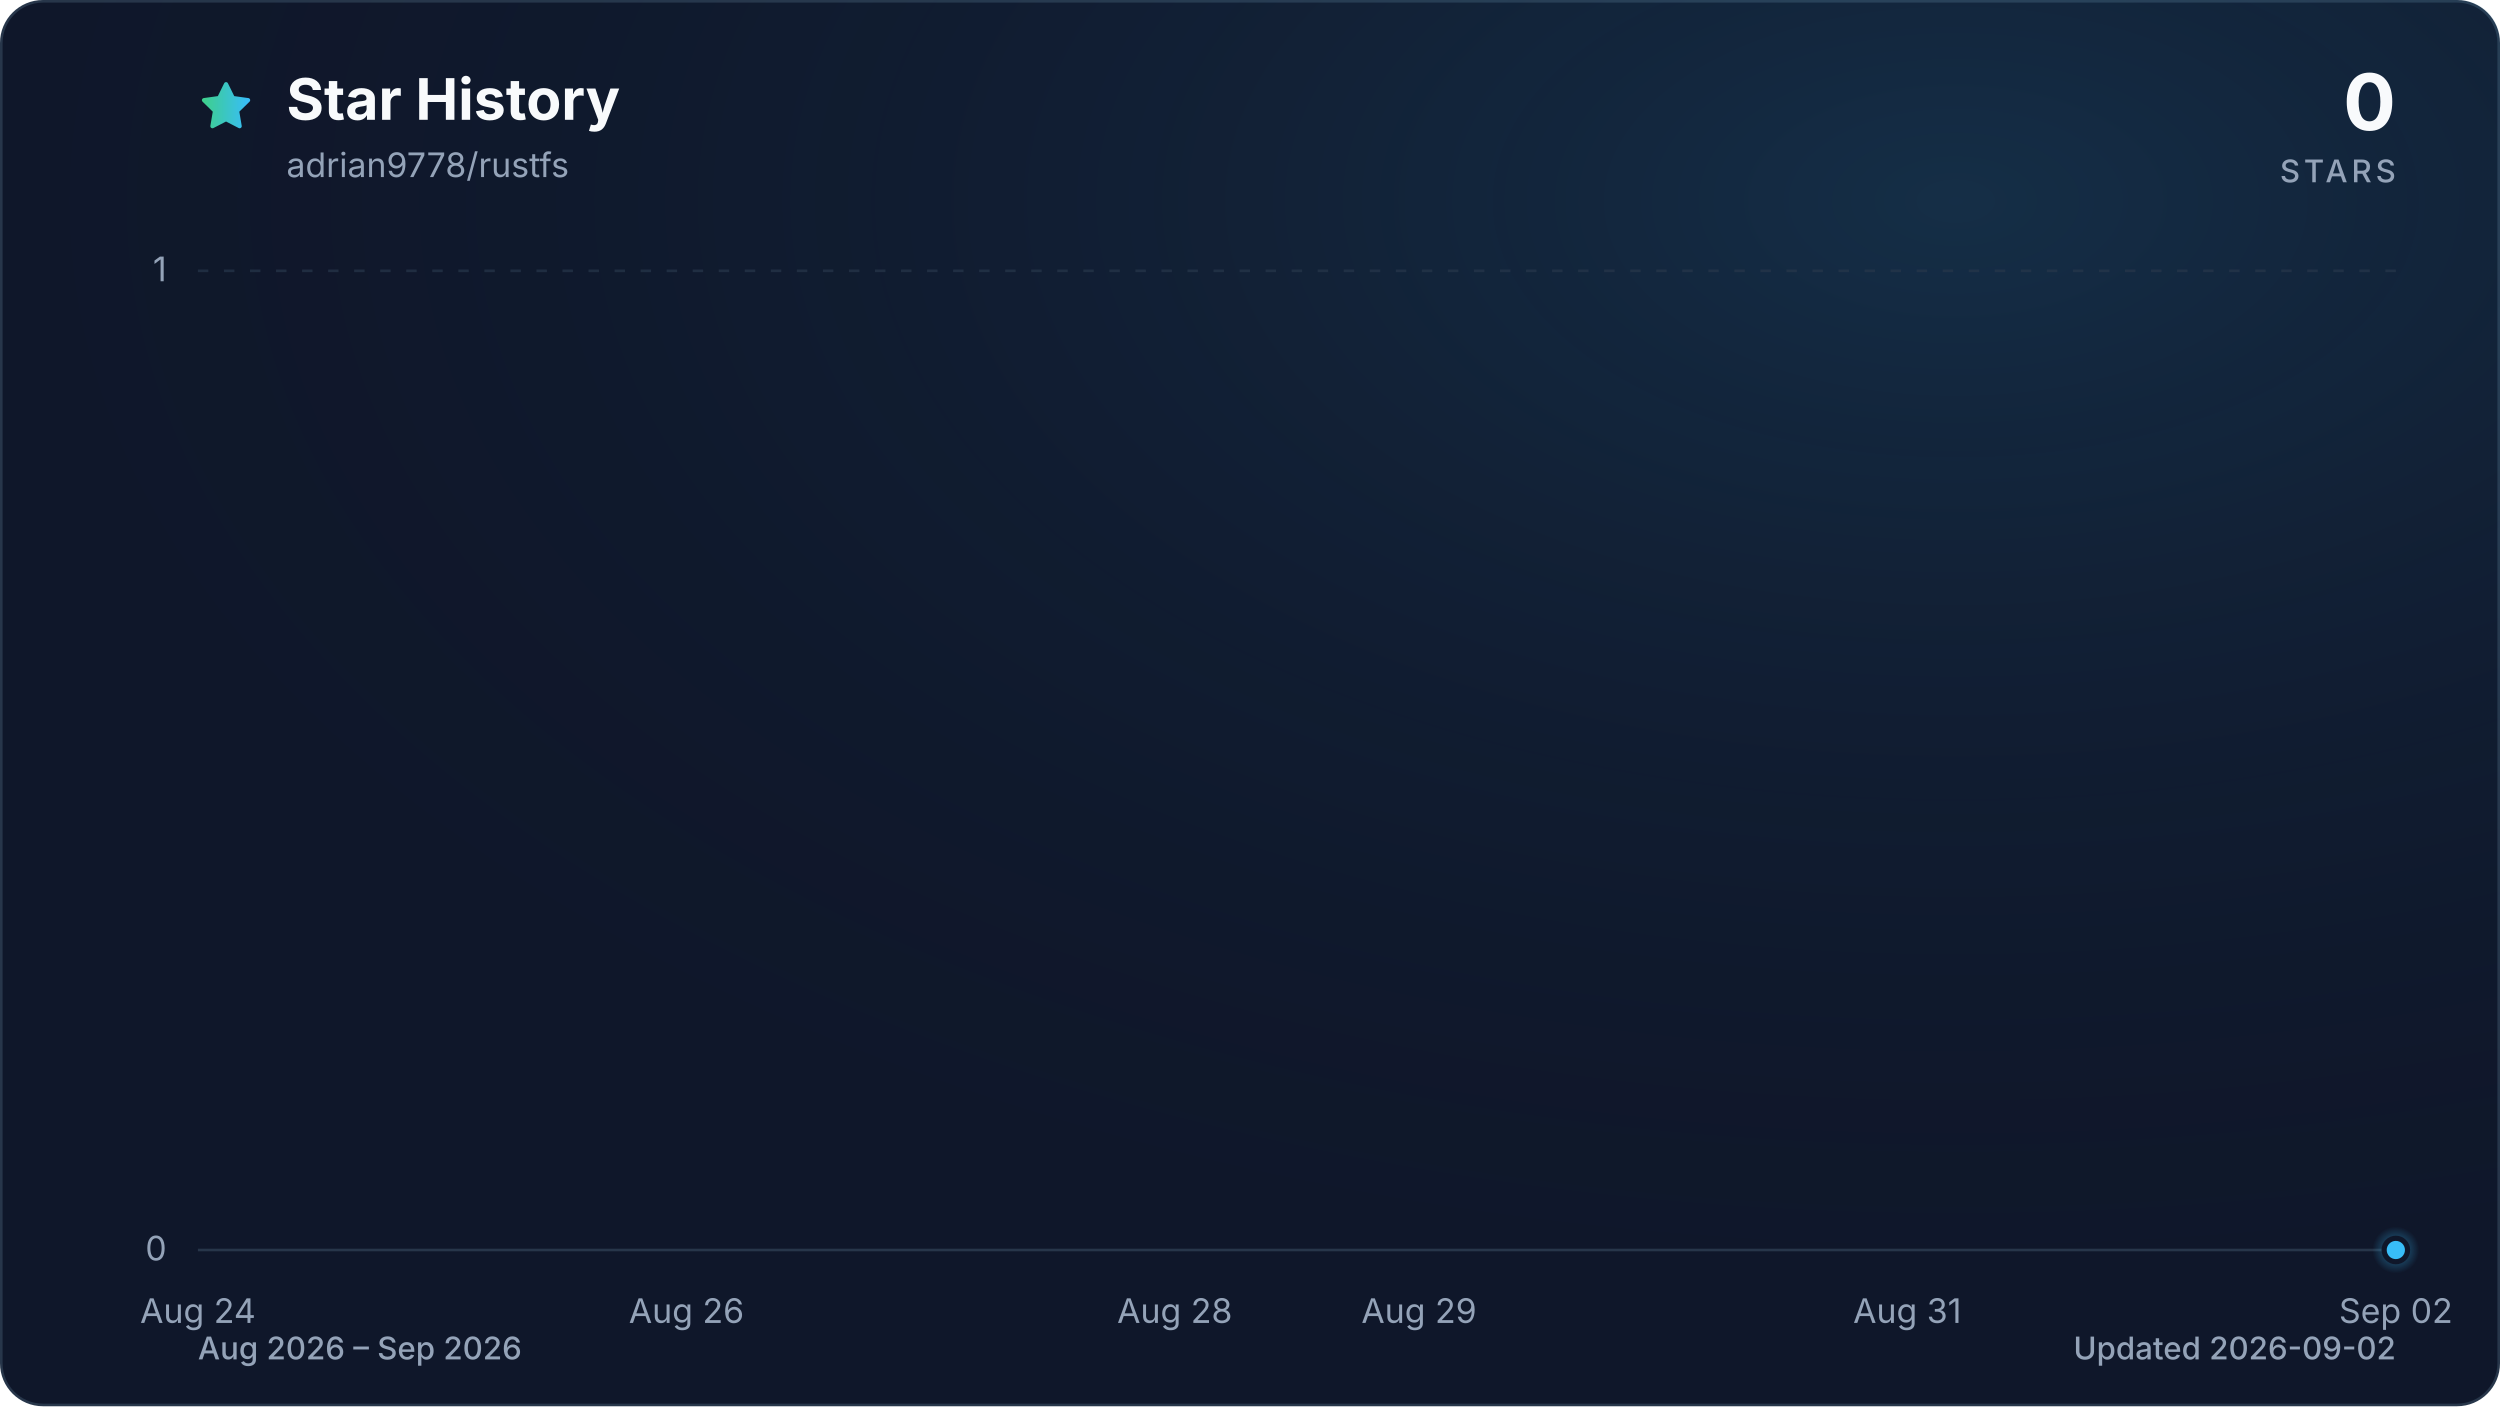
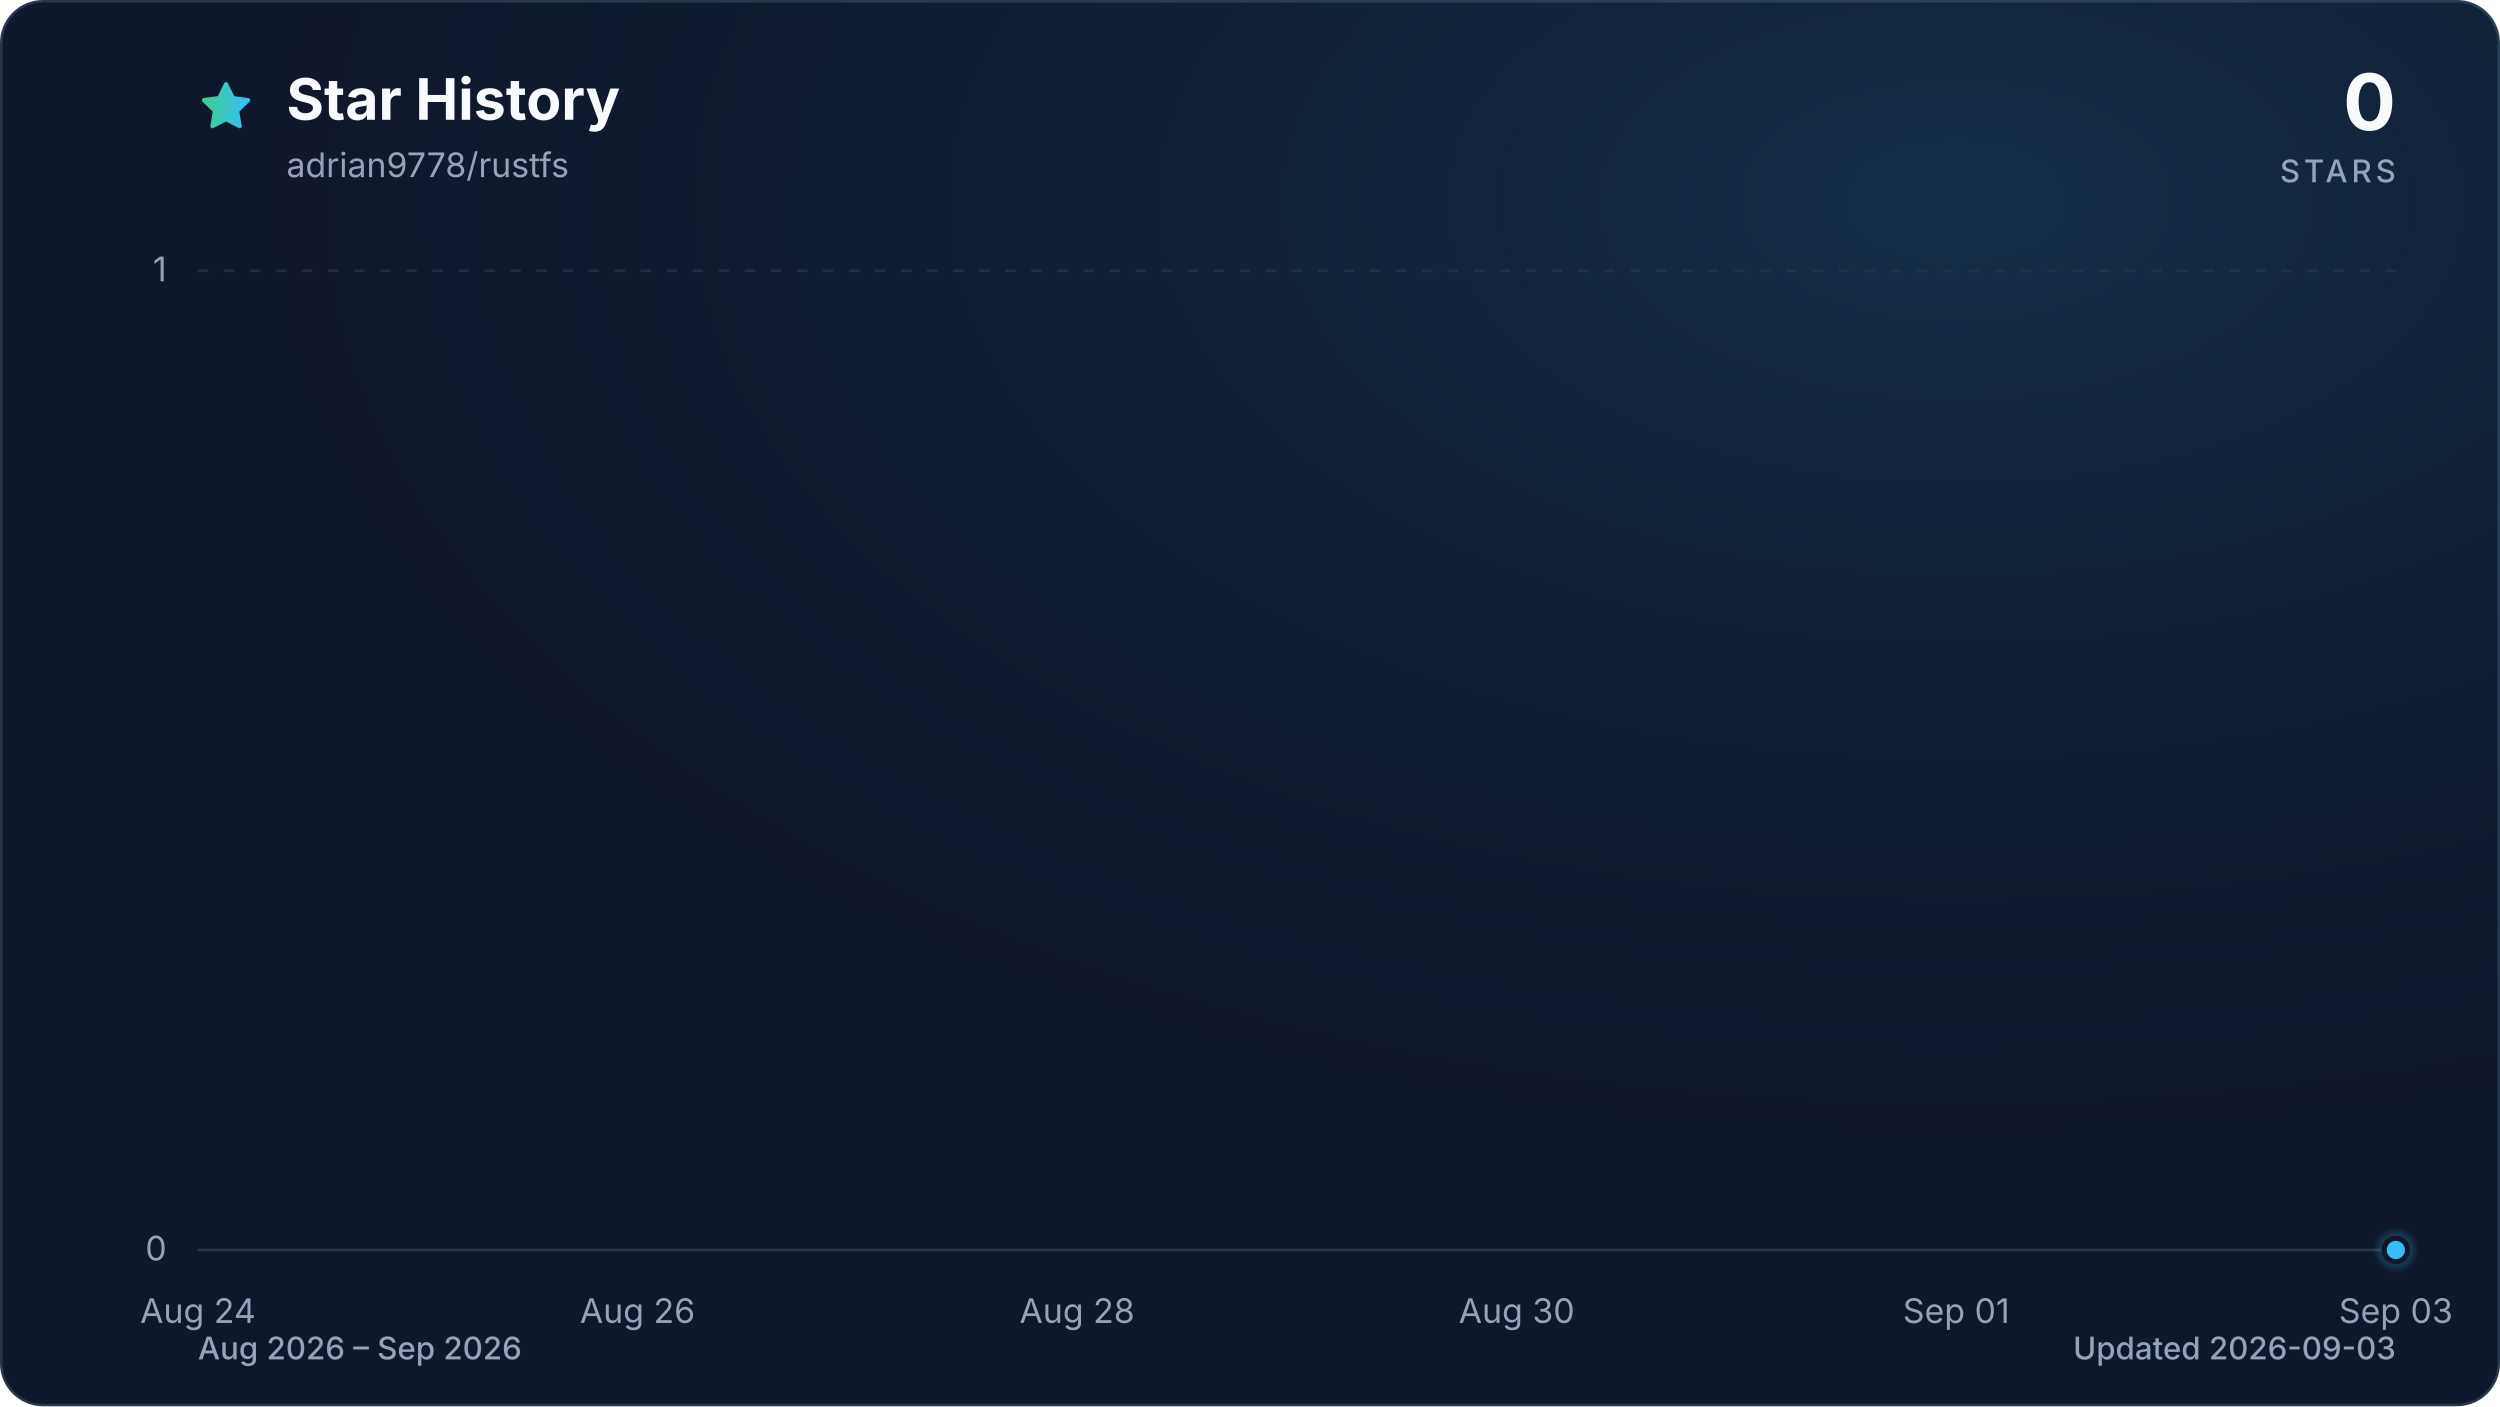
<svg xmlns="http://www.w3.org/2000/svg" viewBox="0 0 960 540" role="img" aria-labelledby="title description" data-style="gradient" data-variant="glow" data-animated="true">
  <defs>
    <linearGradient id="trend" x1="0" y1="0" x2="1" y2="0">
      <stop offset="0%" stop-color="#3ecf8e" />
      <stop offset="100%" stop-color="#38bdf8" />
    </linearGradient>
    <linearGradient id="area" x1="0" y1="0" x2="0" y2="1">
      <stop offset="0%" stop-color="#3ecf8e" stop-opacity="0.30" />
      <stop offset="55%" stop-color="#38bdf8" stop-opacity="0.10" />
      <stop offset="100%" stop-color="#38bdf8" stop-opacity="0.01" />
    </linearGradient>
    <radialGradient id="marker-halo" cx="50%" cy="50%" r="50%">
      <stop offset="0%" stop-color="#38bdf8" stop-opacity="0.55" />
      <stop offset="100%" stop-color="#38bdf8" stop-opacity="0" />
    </radialGradient>
    <radialGradient id="surface-glow" cx="78%" cy="14%" r="80%">
      <stop offset="0%" stop-color="#38bdf8" stop-opacity="0.14" />
      <stop offset="100%" stop-color="#0f172a" stop-opacity="0" />
    </radialGradient>
    <filter id="trend-glow" x="-20%" y="-20%" width="140%" height="140%">
      <feGaussianBlur stdDeviation="7" />
    </filter>
  </defs>
  <style>
.trend-enter{transform-box:fill-box;transform-origin:center;animation:trend-enter 520ms cubic-bezier(0.16,1,0.3,1)}
.marker-enter{transform-box:fill-box;transform-origin:center;animation:marker-enter 320ms cubic-bezier(0.16,1,0.3,1) 200ms both}
.marker-pulse{transform-box:fill-box;transform-origin:center;animation:marker-pulse 2.6s ease-out infinite}
@keyframes trend-enter{from{opacity:.35;transform:translateY(10px)}to{opacity:1;transform:translateY(0)}}
@keyframes marker-enter{from{opacity:0;transform:scale(.4)}to{opacity:1;transform:scale(1)}}
@keyframes marker-pulse{0%{opacity:.5;transform:scale(.7)}70%,100%{opacity:0;transform:scale(2.1)}}
@media (prefers-reduced-motion:reduce){.trend-enter,.marker-enter,.marker-pulse{animation:none!important}}
@media (prefers-reduced-motion:reduce){.marker-pulse{opacity:0}}
</style>
  <rect x="0.5" y="0.5" width="959" height="539" fill="#0f172a" stroke="#27364a" stroke-width="1" rx="16" />
  <rect width="960" height="540" fill="url(#surface-glow)" rx="16" />
  <path d="M12 2.6l2.9 5.9 6.5.9-4.7 4.6 1.1 6.5-5.8-3-5.8 3 1.1-6.5-4.7-4.6 6.5-.9L12 2.6Z" transform="translate(76 30) scale(.9)" fill="url(#trend)" stroke="url(#trend)" stroke-width="1.8" stroke-linejoin="round" aria-hidden="true" />
  <text x="110" y="46" fill="#f8fafc" font-family="ui-sans-serif, system-ui, -apple-system, BlinkMacSystemFont, 'Segoe UI', sans-serif" font-size="22" font-weight="700">Star History</text>
  <text x="110" y="68" fill="#94a3b8" font-family="ui-sans-serif, system-ui, -apple-system, BlinkMacSystemFont, 'Segoe UI', sans-serif" font-size="13">adrian9778/rustfs</text>
  <text x="920" y="50" fill="#f8fafc" font-family="ui-sans-serif, system-ui, -apple-system, BlinkMacSystemFont, 'Segoe UI', sans-serif" font-size="30" font-weight="700" text-anchor="end">0</text>
  <text x="920" y="70" fill="#94a3b8" font-family="ui-sans-serif, system-ui, -apple-system, BlinkMacSystemFont, 'Segoe UI', sans-serif" font-size="12" font-weight="500" letter-spacing="1.5" text-anchor="end">STARS</text>
  <line x1="76" y1="480.0" x2="920" y2="480.0" stroke="#27364a" stroke-width="1" stroke-dasharray="0" opacity="1" />
  <text x="64" y="484.0" fill="#94a3b8" font-family="ui-sans-serif, system-ui, -apple-system, BlinkMacSystemFont, 'Segoe UI', sans-serif" font-size="13" text-anchor="end">0</text>
  <line x1="76" y1="104.0" x2="920" y2="104.0" stroke="#27364a" stroke-width="1" stroke-dasharray="4 6" opacity="0.7" />
  <text x="64" y="108.0" fill="#94a3b8" font-family="ui-sans-serif, system-ui, -apple-system, BlinkMacSystemFont, 'Segoe UI', sans-serif" font-size="13" text-anchor="end">1</text>
  <text x="76.0" y="508" fill="#94a3b8" font-family="ui-sans-serif, system-ui, -apple-system, BlinkMacSystemFont, 'Segoe UI', sans-serif" font-size="13" text-anchor="middle">Aug 24</text>
-   <text x="263.6" y="508" fill="#94a3b8" font-family="ui-sans-serif, system-ui, -apple-system, BlinkMacSystemFont, 'Segoe UI', sans-serif" font-size="13" text-anchor="middle">Aug 26</text>
-   <text x="451.1" y="508" fill="#94a3b8" font-family="ui-sans-serif, system-ui, -apple-system, BlinkMacSystemFont, 'Segoe UI', sans-serif" font-size="13" text-anchor="middle">Aug 28</text>
-   <text x="544.9" y="508" fill="#94a3b8" font-family="ui-sans-serif, system-ui, -apple-system, BlinkMacSystemFont, 'Segoe UI', sans-serif" font-size="13" text-anchor="middle">Aug 29</text>
-   <text x="732.4" y="508" fill="#94a3b8" font-family="ui-sans-serif, system-ui, -apple-system, BlinkMacSystemFont, 'Segoe UI', sans-serif" font-size="13" text-anchor="middle">Aug 31</text>
-   <text x="920.0" y="508" fill="#94a3b8" font-family="ui-sans-serif, system-ui, -apple-system, BlinkMacSystemFont, 'Segoe UI', sans-serif" font-size="13" text-anchor="middle">Sep 02</text>
+   <text x="244.8" y="508" fill="#94a3b8" font-family="ui-sans-serif, system-ui, -apple-system, BlinkMacSystemFont, 'Segoe UI', sans-serif" font-size="13" text-anchor="middle">Aug 26</text>
+   <text x="413.6" y="508" fill="#94a3b8" font-family="ui-sans-serif, system-ui, -apple-system, BlinkMacSystemFont, 'Segoe UI', sans-serif" font-size="13" text-anchor="middle">Aug 28</text>
+   <text x="582.4" y="508" fill="#94a3b8" font-family="ui-sans-serif, system-ui, -apple-system, BlinkMacSystemFont, 'Segoe UI', sans-serif" font-size="13" text-anchor="middle">Aug 30</text>
+   <text x="751.2" y="508" fill="#94a3b8" font-family="ui-sans-serif, system-ui, -apple-system, BlinkMacSystemFont, 'Segoe UI', sans-serif" font-size="13" text-anchor="middle">Sep 01</text>
+   <text x="920.0" y="508" fill="#94a3b8" font-family="ui-sans-serif, system-ui, -apple-system, BlinkMacSystemFont, 'Segoe UI', sans-serif" font-size="13" text-anchor="middle">Sep 03</text>
  <g class="trend-enter">
-     <path d="M 76.0 480.0 C 107.3 480.0, 138.5 480.0, 169.8 480.0 C 201.0 480.0, 232.3 480.0, 263.6 480.0 C 294.8 480.0, 326.1 480.0, 357.3 480.0 C 388.6 480.0, 419.9 480.0, 451.1 480.0 C 482.4 480.0, 513.6 480.0, 544.9 480.0 C 576.1 480.0, 607.4 480.0, 638.7 480.0 C 669.9 480.0, 701.2 480.0, 732.4 480.0 C 763.7 480.0, 795.0 480.0, 826.2 480.0 C 857.5 480.0, 888.7 480.0, 920.0 480.0 L 920.0 480.0 L 76.0 480.0 Z" fill="url(#area)" />
-     <path d="M 76.0 480.0 C 107.3 480.0, 138.5 480.0, 169.8 480.0 C 201.0 480.0, 232.3 480.0, 263.6 480.0 C 294.8 480.0, 326.1 480.0, 357.3 480.0 C 388.6 480.0, 419.9 480.0, 451.1 480.0 C 482.4 480.0, 513.6 480.0, 544.9 480.0 C 576.1 480.0, 607.4 480.0, 638.7 480.0 C 669.9 480.0, 701.2 480.0, 732.4 480.0 C 763.7 480.0, 795.0 480.0, 826.2 480.0 C 857.5 480.0, 888.7 480.0, 920.0 480.0" fill="none" stroke="url(#trend)" stroke-width="12" stroke-linecap="round" stroke-linejoin="round" opacity="0.16" filter="url(#trend-glow)" />
-     <path d="M 76.0 480.0 C 107.3 480.0, 138.5 480.0, 169.8 480.0 C 201.0 480.0, 232.3 480.0, 263.6 480.0 C 294.8 480.0, 326.1 480.0, 357.3 480.0 C 388.6 480.0, 419.9 480.0, 451.1 480.0 C 482.4 480.0, 513.6 480.0, 544.9 480.0 C 576.1 480.0, 607.4 480.0, 638.7 480.0 C 669.9 480.0, 701.2 480.0, 732.4 480.0 C 763.7 480.0, 795.0 480.0, 826.2 480.0 C 857.5 480.0, 888.7 480.0, 920.0 480.0" fill="none" stroke="url(#trend)" stroke-width="3" stroke-linecap="round" stroke-linejoin="round" />
+     <path d="M 76.0 480.0 C 104.1 480.0, 132.3 480.0, 160.4 480.0 C 188.5 480.0, 216.7 480.0, 244.8 480.0 C 272.9 480.0, 301.1 480.0, 329.2 480.0 C 357.3 480.0, 385.5 480.0, 413.6 480.0 C 441.7 480.0, 469.9 480.0, 498.0 480.0 C 526.1 480.0, 554.3 480.0, 582.4 480.0 C 610.5 480.0, 638.7 480.0, 666.8 480.0 C 694.9 480.0, 723.1 480.0, 751.2 480.0 C 779.3 480.0, 807.5 480.0, 835.6 480.0 C 863.7 480.0, 891.9 480.0, 920.0 480.0 L 920.0 480.0 L 76.0 480.0 Z" fill="url(#area)" />
+     <path d="M 76.0 480.0 C 104.1 480.0, 132.3 480.0, 160.4 480.0 C 188.5 480.0, 216.7 480.0, 244.8 480.0 C 272.9 480.0, 301.1 480.0, 329.2 480.0 C 357.3 480.0, 385.5 480.0, 413.6 480.0 C 441.7 480.0, 469.9 480.0, 498.0 480.0 C 526.1 480.0, 554.3 480.0, 582.4 480.0 C 610.5 480.0, 638.7 480.0, 666.8 480.0 C 694.9 480.0, 723.1 480.0, 751.2 480.0 C 779.3 480.0, 807.5 480.0, 835.6 480.0 C 863.7 480.0, 891.9 480.0, 920.0 480.0" fill="none" stroke="url(#trend)" stroke-width="12" stroke-linecap="round" stroke-linejoin="round" opacity="0.16" filter="url(#trend-glow)" />
+     <path d="M 76.0 480.0 C 104.1 480.0, 132.3 480.0, 160.4 480.0 C 188.5 480.0, 216.7 480.0, 244.8 480.0 C 272.9 480.0, 301.1 480.0, 329.2 480.0 C 357.3 480.0, 385.5 480.0, 413.6 480.0 C 441.7 480.0, 469.9 480.0, 498.0 480.0 C 526.1 480.0, 554.3 480.0, 582.4 480.0 C 610.5 480.0, 638.7 480.0, 666.8 480.0 C 694.9 480.0, 723.1 480.0, 751.2 480.0 C 779.3 480.0, 807.5 480.0, 835.6 480.0 C 863.7 480.0, 891.9 480.0, 920.0 480.0" fill="none" stroke="url(#trend)" stroke-width="3" stroke-linecap="round" stroke-linejoin="round" />
  </g>
  <g class="marker-enter">
    <circle class="marker-pulse" cx="920.0" cy="480.0" r="9" fill="url(#marker-halo)" />
    <circle cx="920.0" cy="480.0" r="4.5" fill="#38bdf8" stroke="#0f172a" stroke-width="2" />
  </g>
  <text x="76" y="522" fill="#94a3b8" font-family="ui-sans-serif, system-ui, -apple-system, BlinkMacSystemFont, 'Segoe UI', sans-serif" font-size="12" font-weight="500">Aug 2026 – Sep 2026</text>
-   <text x="920" y="522" fill="#94a3b8" font-family="ui-sans-serif, system-ui, -apple-system, BlinkMacSystemFont, 'Segoe UI', sans-serif" font-size="12" font-weight="500" text-anchor="end">Updated 2026-09-02</text>
+   <text x="920" y="522" fill="#94a3b8" font-family="ui-sans-serif, system-ui, -apple-system, BlinkMacSystemFont, 'Segoe UI', sans-serif" font-size="12" font-weight="500" text-anchor="end">Updated 2026-09-03</text>
</svg>
